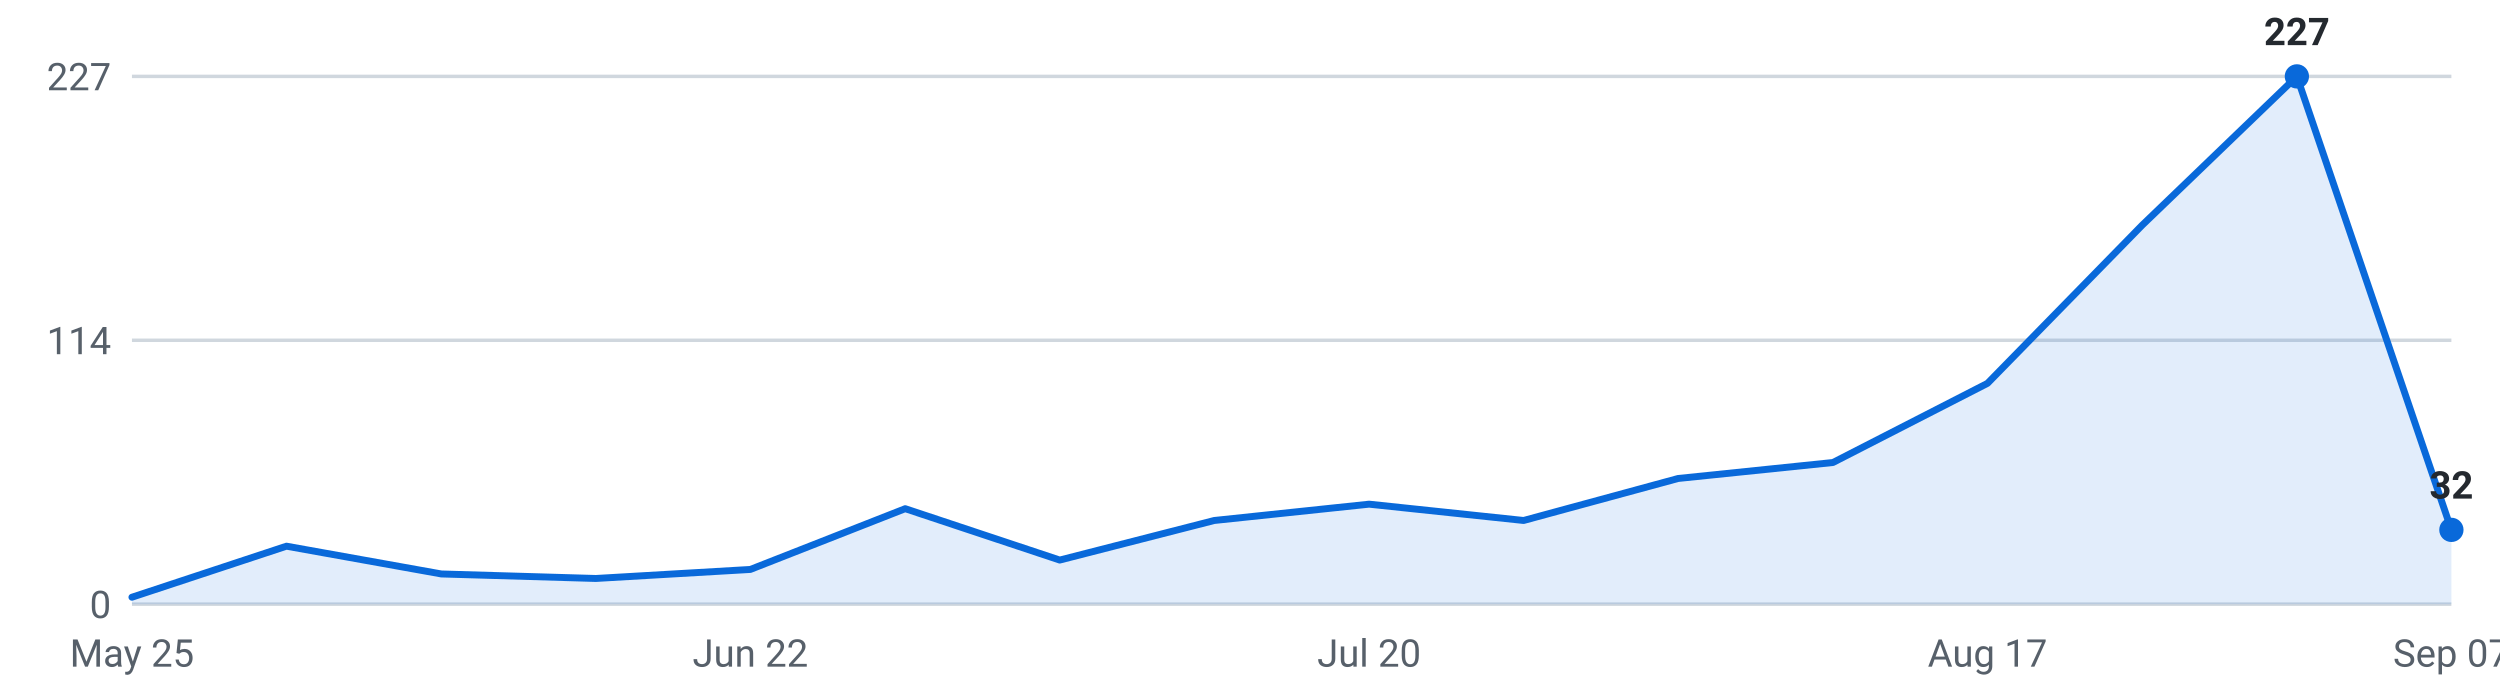
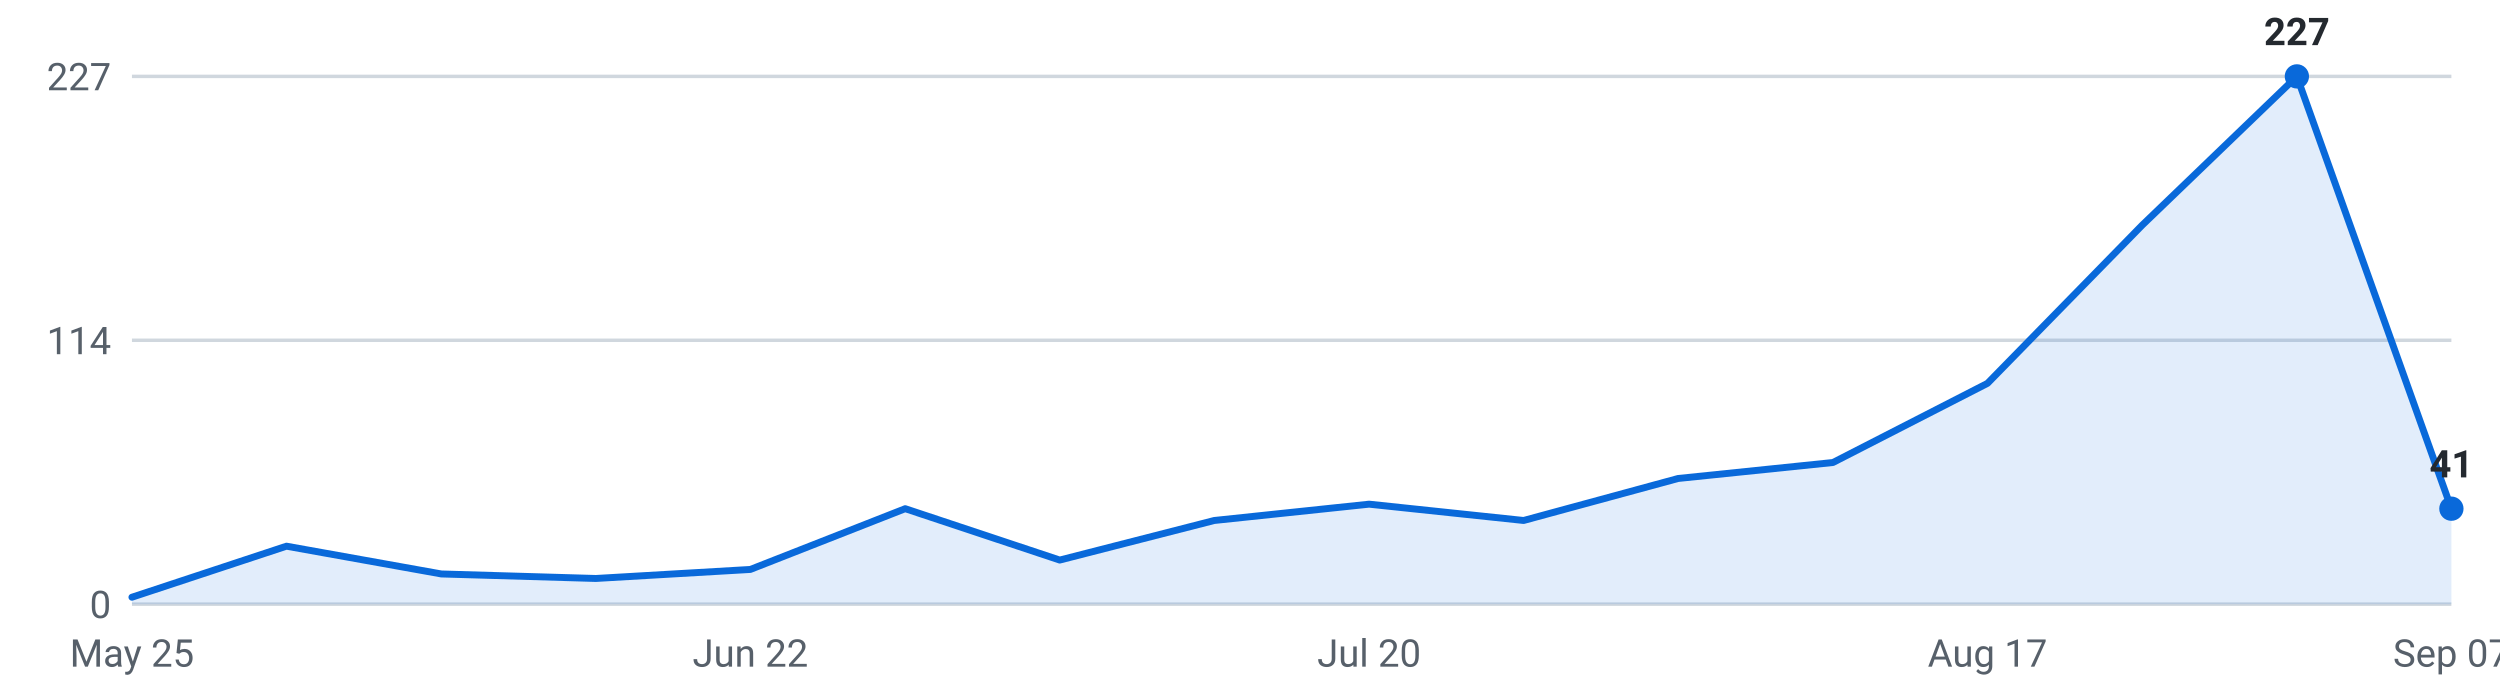
<svg xmlns="http://www.w3.org/2000/svg" viewBox="0 0 720 200" width="720" height="200" role="img" aria-label="Internships posted per week, last 16 weeks">
  <g font-family="-apple-system,Segoe UI,Roboto,sans-serif" font-size="11">
    <line x1="38" y1="174.0" x2="706" y2="174.0" stroke="#d0d7de" stroke-width="1" />
    <text x="32" y="178.0" text-anchor="end" fill="#57606a">0</text>
    <line x1="38" y1="98.0" x2="706" y2="98.0" stroke="#d0d7de" stroke-width="1" />
    <text x="32" y="102.0" text-anchor="end" fill="#57606a">114</text>
    <line x1="38" y1="22.0" x2="706" y2="22.0" stroke="#d0d7de" stroke-width="1" />
    <text x="32" y="26.0" text-anchor="end" fill="#57606a">227</text>
-     <path d="M38.0,174 L38.0,172.0 L82.5,157.3 L127.1,165.3 L171.6,166.6 L216.1,164.0 L260.7,146.5 L305.2,161.3 L349.7,149.9 L394.3,145.2 L438.8,149.9 L483.3,137.8 L527.9,133.2 L572.4,110.4 L616.9,64.9 L661.5,22.0 L706.0,152.6 L706.0,174 Z" fill="#0969da" fill-opacity="0.12" />
-     <polyline points="38.0,172.0 82.5,157.3 127.1,165.3 171.6,166.6 216.1,164.0 260.7,146.5 305.2,161.3 349.7,149.9 394.3,145.2 438.8,149.9 483.3,137.8 527.9,133.2 572.4,110.4 616.9,64.9 661.5,22.0 706.0,152.6" fill="none" stroke="#0969da" stroke-width="2" stroke-linejoin="round" stroke-linecap="round" />
+     <path d="M38.0,174 L38.0,172.0 L82.5,157.3 L127.1,165.3 L171.6,166.6 L216.1,164.0 L260.7,146.5 L305.2,161.3 L349.7,149.9 L394.3,145.2 L438.8,149.9 L483.3,137.8 L527.9,133.2 L572.4,110.4 L616.9,64.9 L661.5,22.0 L706.0,146.5 L706.0,174 Z" fill="#0969da" fill-opacity="0.12" />
+     <polyline points="38.0,172.0 82.5,157.3 127.1,165.3 171.6,166.6 216.1,164.0 260.7,146.5 305.2,161.3 349.7,149.9 394.3,145.2 438.8,149.9 483.3,137.8 527.9,133.2 572.4,110.4 616.9,64.9 661.5,22.0 706.0,146.5" fill="none" stroke="#0969da" stroke-width="2" stroke-linejoin="round" stroke-linecap="round" />
    <circle cx="661.5" cy="22.0" r="3.5" fill="#0969da" />
    <text x="661.5" y="13.0" text-anchor="middle" fill="#24292f" font-weight="600">227</text>
-     <circle cx="706.0" cy="152.6" r="3.5" fill="#0969da" />
-     <text x="706.0" y="143.6" text-anchor="middle" fill="#24292f" font-weight="600">32</text>
+     <circle cx="706.0" cy="146.5" r="3.5" fill="#0969da" />
+     <text x="706.0" y="137.5" text-anchor="middle" fill="#24292f" font-weight="600">41</text>
    <text x="38.0" y="192" text-anchor="middle" fill="#57606a">May 25</text>
    <text x="216.1" y="192" text-anchor="middle" fill="#57606a">Jun 22</text>
    <text x="394.3" y="192" text-anchor="middle" fill="#57606a">Jul 20</text>
    <text x="572.4" y="192" text-anchor="middle" fill="#57606a">Aug 17</text>
    <text x="706.0" y="192" text-anchor="middle" fill="#57606a">Sep 07</text>
  </g>
</svg>
